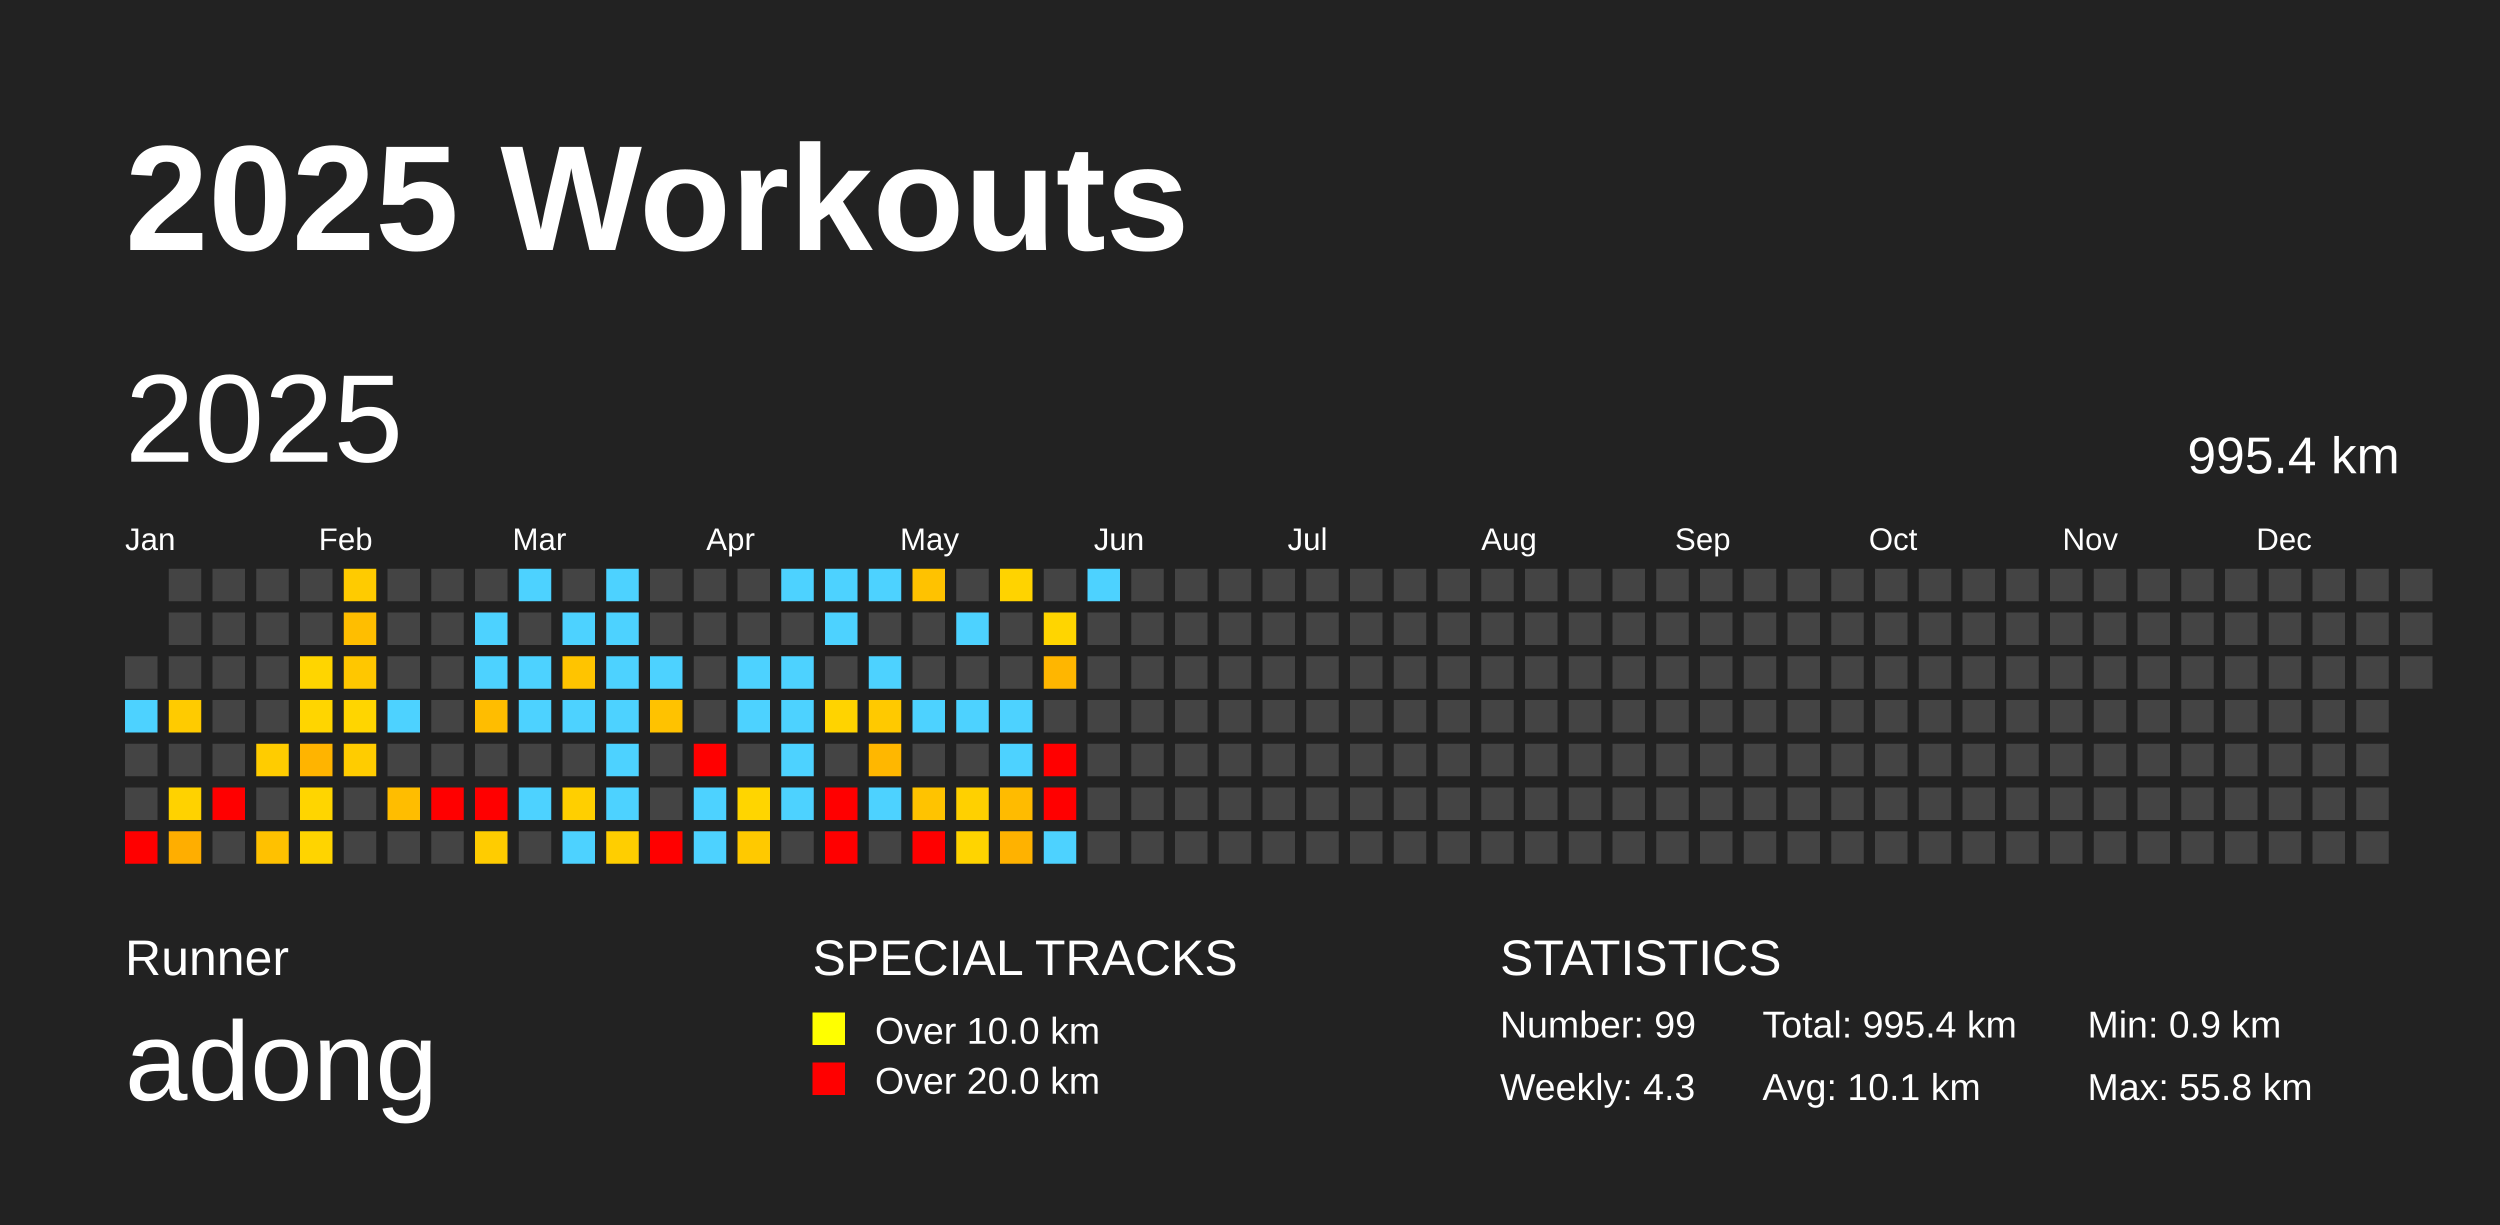
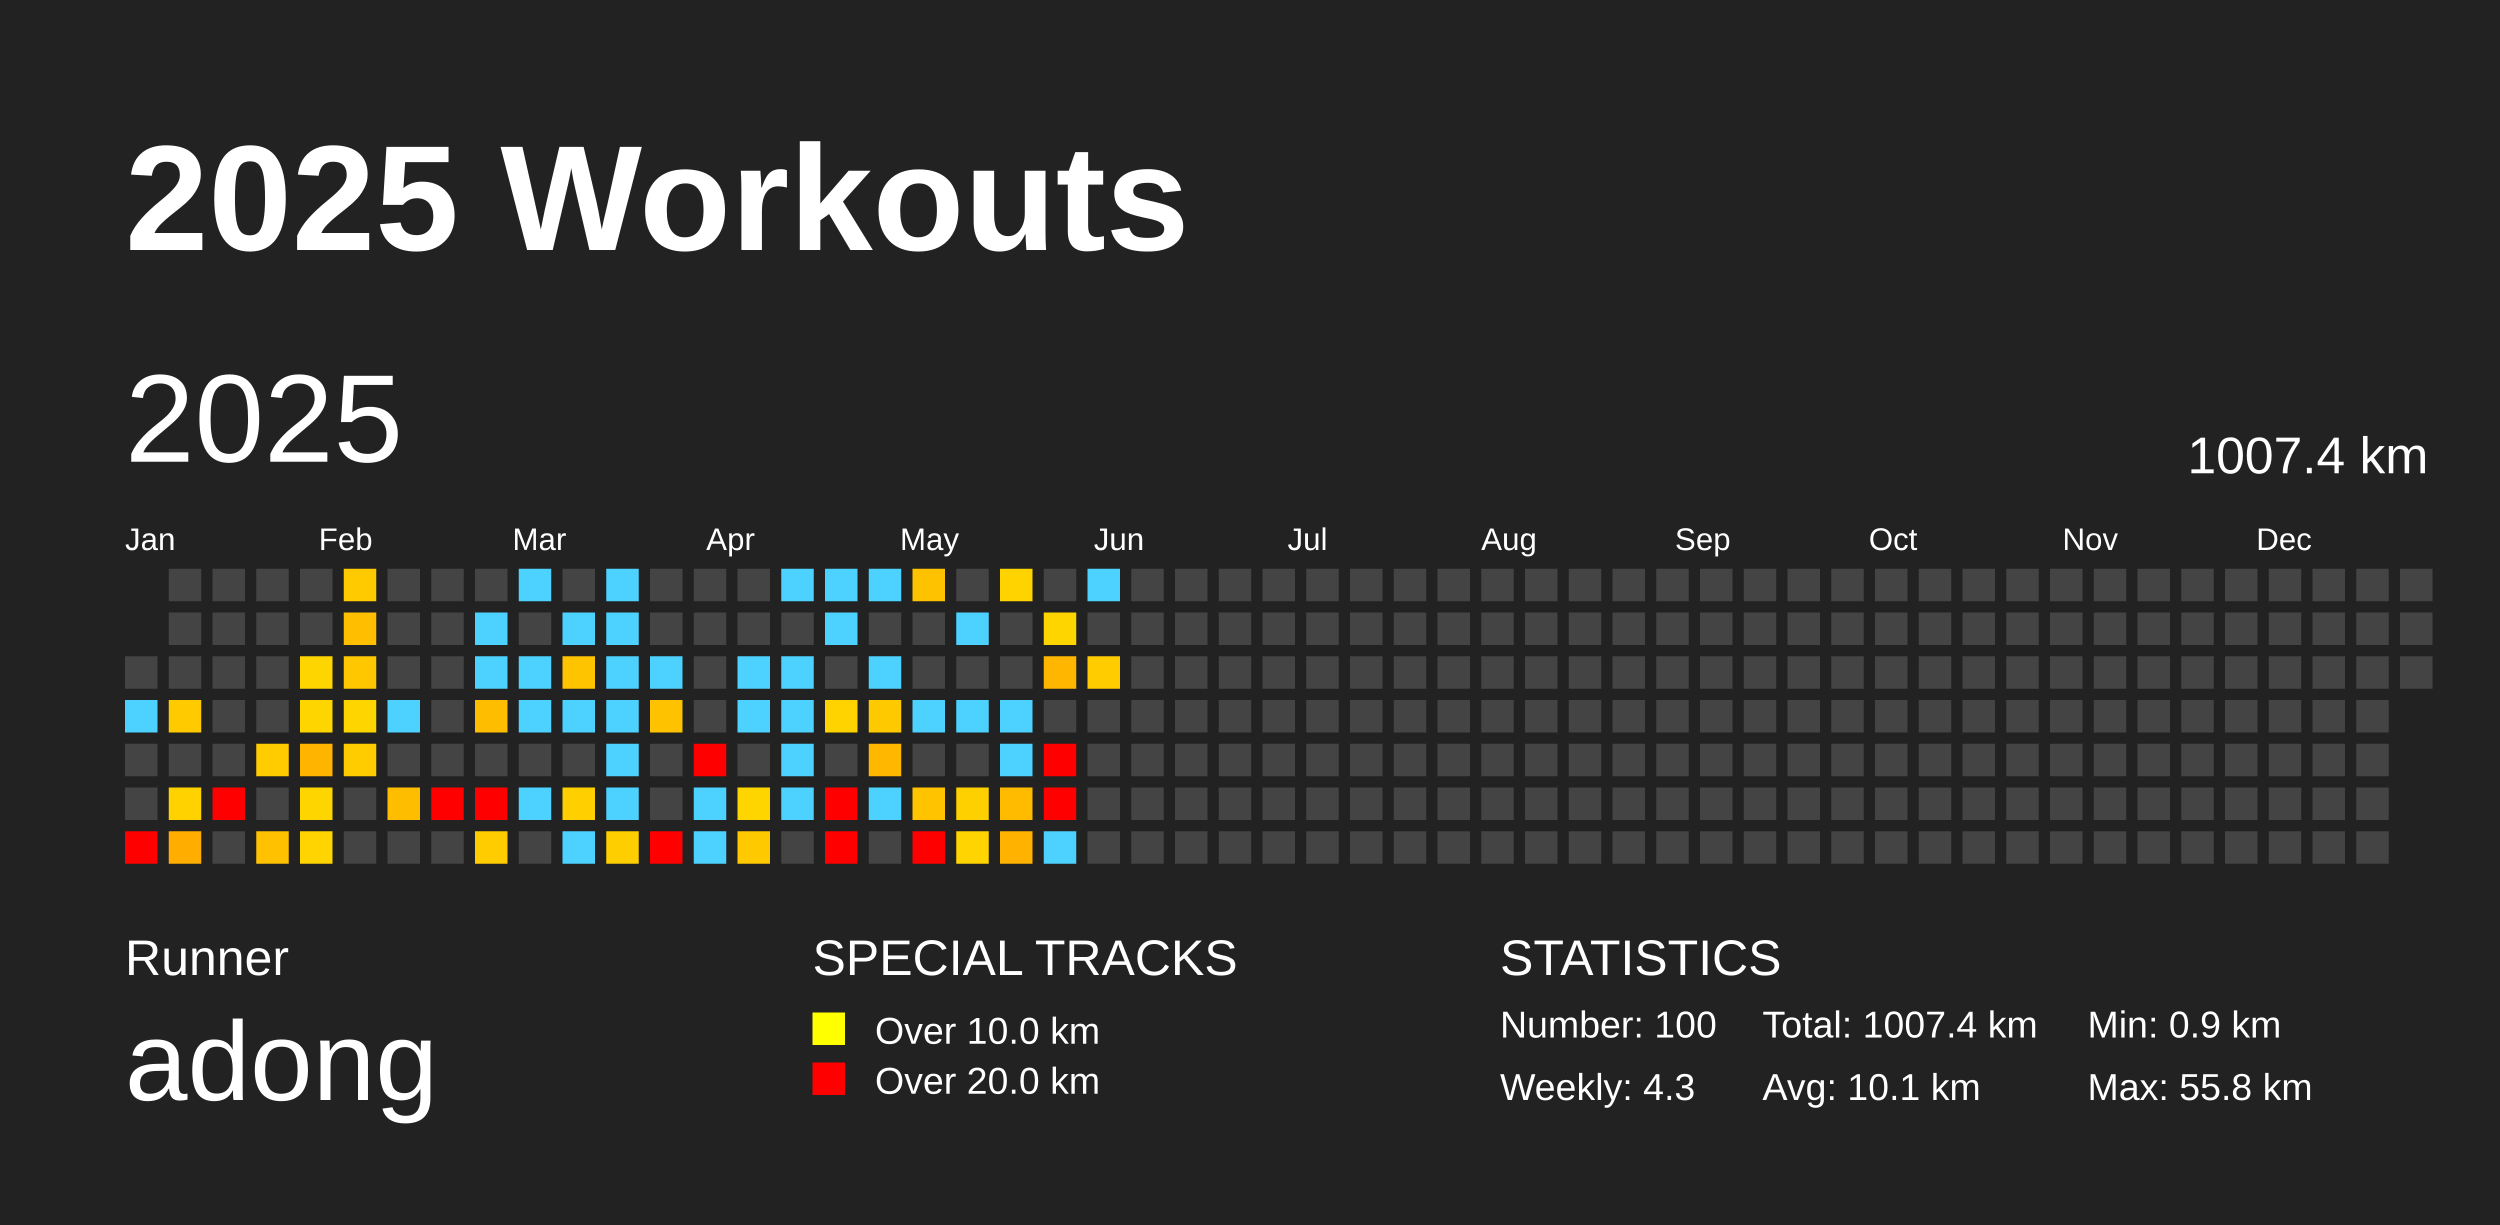
<svg xmlns="http://www.w3.org/2000/svg" baseProfile="full" height="98mm" version="1.1" viewBox="0,0,200,98" width="200mm">
  <defs />
  <rect fill="#222222" height="98" width="200" x="0" y="0" />
  <text fill="#FFFFFF" style="font-size:12px; font-family:Arial; font-weight:bold;" x="10" y="20">2025 Workouts</text>
  <text fill="#FFFFFF" style="font-size:4px; font-family:Arial" x="10" y="78">Runner</text>
  <text fill="#FFFFFF" style="font-size:9px; font-family:Arial" x="10" y="88">adong</text>
  <text fill="#FFFFFF" style="font-size:4px; font-family:Arial" x="65" y="78">SPECIAL TRACKS</text>
  <rect fill="yellow" height="2.6" width="2.6" x="65" y="81" />
  <text fill="#FFFFFF" style="font-size:3px; font-family:Arial" x="70" y="83.5">Over 10.0 km</text>
  <rect fill="red" height="2.6" width="2.6" x="65" y="85" />
  <text fill="#FFFFFF" style="font-size:3px; font-family:Arial" x="70" y="87.5">Over 20.0 km</text>
  <text fill="#FFFFFF" style="font-size:4px; font-family:Arial" x="120" y="78">STATISTICS</text>
-   <text fill="#FFFFFF" style="font-size:3px; font-family:Arial" x="120" y="83">Number: 99</text>
+   <text fill="#FFFFFF" style="font-size:3px; font-family:Arial" x="120" y="83">Number: 100</text>
  <text fill="#FFFFFF" style="font-size:3px; font-family:Arial" x="120" y="88">Weekly: 4.3</text>
-   <text fill="#FFFFFF" style="font-size:3px; font-family:Arial" x="141" y="83">Total: 995.4 km</text>
+   <text fill="#FFFFFF" style="font-size:3px; font-family:Arial" x="141" y="83">Total: 1007.4 km</text>
  <text fill="#FFFFFF" style="font-size:3px; font-family:Arial" x="141" y="88">Avg: 10.1 km</text>
  <text fill="#FFFFFF" style="font-size:3px; font-family:Arial" x="167" y="83">Min: 0.9 km</text>
  <text fill="#FFFFFF" style="font-size:3px; font-family:Arial" x="167" y="88">Max: 55.8 km</text>
  <text dominant-baseline="hanging" fill="#FFFFFF" style="font-size:10.0px; font-family:Arial;" x="10" y="30">2025</text>
-   <text dominant-baseline="hanging" fill="#FFFFFF" style="font-size:4.125px; font-family:Arial;" x="175" y="35">995.4 km</text>
+   <text dominant-baseline="hanging" fill="#FFFFFF" style="font-size:4.125px; font-family:Arial;" x="175" y="35">1007.4 km</text>
  <text fill="#FFFFFF" style="font-size:2.5px; font-family:Arial" x="10.0" y="44">Jan</text>
  <text fill="#FFFFFF" style="font-size:2.5px; font-family:Arial" x="25.5" y="44">Feb</text>
  <text fill="#FFFFFF" style="font-size:2.5px; font-family:Arial" x="41.0" y="44">Mar</text>
  <text fill="#FFFFFF" style="font-size:2.5px; font-family:Arial" x="56.5" y="44">Apr</text>
  <text fill="#FFFFFF" style="font-size:2.5px; font-family:Arial" x="72.0" y="44">May</text>
  <text fill="#FFFFFF" style="font-size:2.5px; font-family:Arial" x="87.5" y="44">Jun</text>
  <text fill="#FFFFFF" style="font-size:2.5px; font-family:Arial" x="103.0" y="44">Jul</text>
  <text fill="#FFFFFF" style="font-size:2.5px; font-family:Arial" x="118.5" y="44">Aug</text>
  <text fill="#FFFFFF" style="font-size:2.5px; font-family:Arial" x="134.0" y="44">Sep</text>
  <text fill="#FFFFFF" style="font-size:2.5px; font-family:Arial" x="149.5" y="44">Oct</text>
  <text fill="#FFFFFF" style="font-size:2.5px; font-family:Arial" x="165.0" y="44">Nov</text>
  <text fill="#FFFFFF" style="font-size:2.5px; font-family:Arial" x="180.5" y="44">Dec</text>
  <rect fill="#444444" height="2.6" width="2.6" x="10.0" y="52.5" />
  <rect fill="#4dd2ff" height="2.6" width="2.6" x="10.0" y="56.0" />
  <rect fill="#444444" height="2.6" width="2.6" x="10.0" y="59.5" />
  <rect fill="#444444" height="2.6" width="2.6" x="10.0" y="63.0" />
  <rect fill="red" height="2.6" width="2.6" x="10.0" y="66.5" />
  <rect fill="#444444" height="2.6" width="2.6" x="13.5" y="45.5" />
  <rect fill="#444444" height="2.6" width="2.6" x="13.5" y="49.0" />
  <rect fill="#444444" height="2.6" width="2.6" x="13.5" y="52.5" />
  <rect fill="#ffcb00" height="2.6" width="2.6" x="13.5" y="56.0" />
  <rect fill="#444444" height="2.6" width="2.6" x="13.5" y="59.5" />
  <rect fill="#ffd200" height="2.6" width="2.6" x="13.5" y="63.0" />
  <rect fill="#ffae00" height="2.6" width="2.6" x="13.5" y="66.5" />
  <rect fill="#444444" height="2.6" width="2.6" x="17.0" y="45.5" />
  <rect fill="#444444" height="2.6" width="2.6" x="17.0" y="49.0" />
  <rect fill="#444444" height="2.6" width="2.6" x="17.0" y="52.5" />
  <rect fill="#444444" height="2.6" width="2.6" x="17.0" y="56.0" />
  <rect fill="#444444" height="2.6" width="2.6" x="17.0" y="59.5" />
  <rect fill="red" height="2.6" width="2.6" x="17.0" y="63.0" />
  <rect fill="#444444" height="2.6" width="2.6" x="17.0" y="66.5" />
  <rect fill="#444444" height="2.6" width="2.6" x="20.5" y="45.5" />
  <rect fill="#444444" height="2.6" width="2.6" x="20.5" y="49.0" />
  <rect fill="#444444" height="2.6" width="2.6" x="20.5" y="52.5" />
  <rect fill="#444444" height="2.6" width="2.6" x="20.5" y="56.0" />
  <rect fill="#ffcc00" height="2.6" width="2.6" x="20.5" y="59.5" />
  <rect fill="#444444" height="2.6" width="2.6" x="20.5" y="63.0" />
  <rect fill="#ffc100" height="2.6" width="2.6" x="20.5" y="66.5" />
  <rect fill="#444444" height="2.6" width="2.6" x="24.0" y="45.5" />
  <rect fill="#444444" height="2.6" width="2.6" x="24.0" y="49.0" />
  <rect fill="#ffd500" height="2.6" width="2.6" x="24.0" y="52.5" />
  <rect fill="#ffd500" height="2.6" width="2.6" x="24.0" y="56.0" />
  <rect fill="#ffb400" height="2.6" width="2.6" x="24.0" y="59.5" />
  <rect fill="#ffd500" height="2.6" width="2.6" x="24.0" y="63.0" />
  <rect fill="#ffd400" height="2.6" width="2.6" x="24.0" y="66.5" />
  <rect fill="#ffcb00" height="2.6" width="2.6" x="27.5" y="45.5" />
  <rect fill="#ffbe00" height="2.6" width="2.6" x="27.5" y="49.0" />
  <rect fill="#ffc700" height="2.6" width="2.6" x="27.5" y="52.5" />
  <rect fill="#ffd500" height="2.6" width="2.6" x="27.5" y="56.0" />
  <rect fill="#ffcc00" height="2.6" width="2.6" x="27.5" y="59.5" />
  <rect fill="#444444" height="2.6" width="2.6" x="27.5" y="63.0" />
  <rect fill="#444444" height="2.6" width="2.6" x="27.5" y="66.5" />
  <rect fill="#444444" height="2.6" width="2.6" x="31.0" y="45.5" />
  <rect fill="#444444" height="2.6" width="2.6" x="31.0" y="49.0" />
  <rect fill="#444444" height="2.6" width="2.6" x="31.0" y="52.5" />
  <rect fill="#4dd2ff" height="2.6" width="2.6" x="31.0" y="56.0" />
  <rect fill="#444444" height="2.6" width="2.6" x="31.0" y="59.5" />
  <rect fill="#ffbd00" height="2.6" width="2.6" x="31.0" y="63.0" />
  <rect fill="#444444" height="2.6" width="2.6" x="31.0" y="66.5" />
  <rect fill="#444444" height="2.6" width="2.6" x="34.5" y="45.5" />
  <rect fill="#444444" height="2.6" width="2.6" x="34.5" y="49.0" />
  <rect fill="#444444" height="2.6" width="2.6" x="34.5" y="52.5" />
  <rect fill="#444444" height="2.6" width="2.6" x="34.5" y="56.0" />
  <rect fill="#444444" height="2.6" width="2.6" x="34.5" y="59.5" />
  <rect fill="red" height="2.6" width="2.6" x="34.5" y="63.0" />
  <rect fill="#444444" height="2.6" width="2.6" x="34.5" y="66.5" />
  <rect fill="#444444" height="2.6" width="2.6" x="38.0" y="45.5" />
  <rect fill="#4dd2ff" height="2.6" width="2.6" x="38.0" y="49.0" />
  <rect fill="#4dd2ff" height="2.6" width="2.6" x="38.0" y="52.5" />
  <rect fill="#ffbd00" height="2.6" width="2.6" x="38.0" y="56.0" />
  <rect fill="#444444" height="2.6" width="2.6" x="38.0" y="59.5" />
  <rect fill="red" height="2.6" width="2.6" x="38.0" y="63.0" />
  <rect fill="#ffcc00" height="2.6" width="2.6" x="38.0" y="66.5" />
  <rect fill="#4dd2ff" height="2.6" width="2.6" x="41.5" y="45.5" />
  <rect fill="#444444" height="2.6" width="2.6" x="41.5" y="49.0" />
  <rect fill="#4dd2ff" height="2.6" width="2.6" x="41.5" y="52.5" />
  <rect fill="#4dd2ff" height="2.6" width="2.6" x="41.5" y="56.0" />
  <rect fill="#444444" height="2.6" width="2.6" x="41.5" y="59.5" />
  <rect fill="#4dd2ff" height="2.6" width="2.6" x="41.5" y="63.0" />
  <rect fill="#444444" height="2.6" width="2.6" x="41.5" y="66.5" />
  <rect fill="#444444" height="2.6" width="2.6" x="45.0" y="45.5" />
  <rect fill="#4dd2ff" height="2.6" width="2.6" x="45.0" y="49.0" />
  <rect fill="#ffc400" height="2.6" width="2.6" x="45.0" y="52.5" />
  <rect fill="#4dd2ff" height="2.6" width="2.6" x="45.0" y="56.0" />
  <rect fill="#444444" height="2.6" width="2.6" x="45.0" y="59.5" />
  <rect fill="#ffcf00" height="2.6" width="2.6" x="45.0" y="63.0" />
  <rect fill="#4dd2ff" height="2.6" width="2.6" x="45.0" y="66.5" />
  <rect fill="#4dd2ff" height="2.6" width="2.6" x="48.5" y="45.5" />
  <rect fill="#4dd2ff" height="2.6" width="2.6" x="48.5" y="49.0" />
  <rect fill="#4dd2ff" height="2.6" width="2.6" x="48.5" y="52.5" />
  <rect fill="#4dd2ff" height="2.6" width="2.6" x="48.5" y="56.0" />
  <rect fill="#4dd2ff" height="2.6" width="2.6" x="48.5" y="59.5" />
  <rect fill="#4dd2ff" height="2.6" width="2.6" x="48.5" y="63.0" />
  <rect fill="#ffce00" height="2.6" width="2.6" x="48.5" y="66.5" />
  <rect fill="#444444" height="2.6" width="2.6" x="52.0" y="45.5" />
  <rect fill="#444444" height="2.6" width="2.6" x="52.0" y="49.0" />
  <rect fill="#4dd2ff" height="2.6" width="2.6" x="52.0" y="52.5" />
  <rect fill="#ffc200" height="2.6" width="2.6" x="52.0" y="56.0" />
  <rect fill="#444444" height="2.6" width="2.6" x="52.0" y="59.5" />
  <rect fill="#444444" height="2.6" width="2.6" x="52.0" y="63.0" />
  <rect fill="red" height="2.6" width="2.6" x="52.0" y="66.5" />
  <rect fill="#444444" height="2.6" width="2.6" x="55.5" y="45.5" />
  <rect fill="#444444" height="2.6" width="2.6" x="55.5" y="49.0" />
  <rect fill="#444444" height="2.6" width="2.6" x="55.5" y="52.5" />
  <rect fill="#444444" height="2.6" width="2.6" x="55.5" y="56.0" />
  <rect fill="red" height="2.6" width="2.6" x="55.5" y="59.5" />
  <rect fill="#4dd2ff" height="2.6" width="2.6" x="55.5" y="63.0" />
  <rect fill="#4dd2ff" height="2.6" width="2.6" x="55.5" y="66.5" />
  <rect fill="#444444" height="2.6" width="2.6" x="59.0" y="45.5" />
  <rect fill="#444444" height="2.6" width="2.6" x="59.0" y="49.0" />
  <rect fill="#4dd2ff" height="2.6" width="2.6" x="59.0" y="52.5" />
  <rect fill="#4dd2ff" height="2.6" width="2.6" x="59.0" y="56.0" />
  <rect fill="#444444" height="2.6" width="2.6" x="59.0" y="59.5" />
  <rect fill="#ffd500" height="2.6" width="2.6" x="59.0" y="63.0" />
  <rect fill="#ffc900" height="2.6" width="2.6" x="59.0" y="66.5" />
  <rect fill="#4dd2ff" height="2.6" width="2.6" x="62.5" y="45.5" />
  <rect fill="#444444" height="2.6" width="2.6" x="62.5" y="49.0" />
  <rect fill="#4dd2ff" height="2.6" width="2.6" x="62.5" y="52.5" />
  <rect fill="#4dd2ff" height="2.6" width="2.6" x="62.5" y="56.0" />
  <rect fill="#4dd2ff" height="2.6" width="2.6" x="62.5" y="59.5" />
  <rect fill="#4dd2ff" height="2.6" width="2.6" x="62.5" y="63.0" />
  <rect fill="#444444" height="2.6" width="2.6" x="62.5" y="66.5" />
  <rect fill="#4dd2ff" height="2.6" width="2.6" x="66.0" y="45.5" />
  <rect fill="#4dd2ff" height="2.6" width="2.6" x="66.0" y="49.0" />
  <rect fill="#444444" height="2.6" width="2.6" x="66.0" y="52.5" />
  <rect fill="#ffd300" height="2.6" width="2.6" x="66.0" y="56.0" />
  <rect fill="#444444" height="2.6" width="2.6" x="66.0" y="59.5" />
  <rect fill="red" height="2.6" width="2.6" x="66.0" y="63.0" />
  <rect fill="red" height="2.6" width="2.6" x="66.0" y="66.5" />
  <rect fill="#4dd2ff" height="2.6" width="2.6" x="69.5" y="45.5" />
  <rect fill="#444444" height="2.6" width="2.6" x="69.5" y="49.0" />
  <rect fill="#4dd2ff" height="2.6" width="2.6" x="69.5" y="52.5" />
  <rect fill="#ffc900" height="2.6" width="2.6" x="69.5" y="56.0" />
  <rect fill="#ffb700" height="2.6" width="2.6" x="69.5" y="59.5" />
  <rect fill="#4dd2ff" height="2.6" width="2.6" x="69.5" y="63.0" />
  <rect fill="#444444" height="2.6" width="2.6" x="69.5" y="66.5" />
  <rect fill="#ffc200" height="2.6" width="2.6" x="73.0" y="45.5" />
  <rect fill="#444444" height="2.6" width="2.6" x="73.0" y="49.0" />
  <rect fill="#444444" height="2.6" width="2.6" x="73.0" y="52.5" />
  <rect fill="#4dd2ff" height="2.6" width="2.6" x="73.0" y="56.0" />
  <rect fill="#444444" height="2.6" width="2.6" x="73.0" y="59.5" />
  <rect fill="#ffc300" height="2.6" width="2.6" x="73.0" y="63.0" />
  <rect fill="red" height="2.6" width="2.6" x="73.0" y="66.5" />
  <rect fill="#444444" height="2.6" width="2.6" x="76.5" y="45.5" />
  <rect fill="#4dd2ff" height="2.6" width="2.6" x="76.5" y="49.0" />
  <rect fill="#444444" height="2.6" width="2.6" x="76.5" y="52.5" />
  <rect fill="#4dd2ff" height="2.6" width="2.6" x="76.5" y="56.0" />
  <rect fill="#444444" height="2.6" width="2.6" x="76.5" y="59.5" />
  <rect fill="#ffd000" height="2.6" width="2.6" x="76.5" y="63.0" />
  <rect fill="#ffd400" height="2.6" width="2.6" x="76.5" y="66.5" />
  <rect fill="#ffd300" height="2.6" width="2.6" x="80.0" y="45.5" />
  <rect fill="#444444" height="2.6" width="2.6" x="80.0" y="49.0" />
  <rect fill="#444444" height="2.6" width="2.6" x="80.0" y="52.5" />
  <rect fill="#4dd2ff" height="2.6" width="2.6" x="80.0" y="56.0" />
  <rect fill="#4dd2ff" height="2.6" width="2.6" x="80.0" y="59.5" />
  <rect fill="#ffbb00" height="2.6" width="2.6" x="80.0" y="63.0" />
  <rect fill="#ffb200" height="2.6" width="2.6" x="80.0" y="66.5" />
  <rect fill="#444444" height="2.6" width="2.6" x="83.5" y="45.5" />
  <rect fill="#ffd500" height="2.6" width="2.6" x="83.5" y="49.0" />
  <rect fill="#ffb600" height="2.6" width="2.6" x="83.5" y="52.5" />
  <rect fill="#444444" height="2.6" width="2.6" x="83.5" y="56.0" />
  <rect fill="red" height="2.6" width="2.6" x="83.5" y="59.5" />
  <rect fill="red" height="2.6" width="2.6" x="83.5" y="63.0" />
  <rect fill="#4dd2ff" height="2.6" width="2.6" x="83.5" y="66.5" />
  <rect fill="#4dd2ff" height="2.6" width="2.6" x="87.0" y="45.5" />
  <rect fill="#444444" height="2.6" width="2.6" x="87.0" y="49.0" />
-   <rect fill="#444444" height="2.6" width="2.6" x="87.0" y="52.5" />
+   <rect fill="#ffcc00" height="2.6" width="2.6" x="87.0" y="52.5" />
  <rect fill="#444444" height="2.6" width="2.6" x="87.0" y="56.0" />
  <rect fill="#444444" height="2.6" width="2.6" x="87.0" y="59.5" />
  <rect fill="#444444" height="2.6" width="2.6" x="87.0" y="63.0" />
  <rect fill="#444444" height="2.6" width="2.6" x="87.0" y="66.5" />
  <rect fill="#444444" height="2.6" width="2.6" x="90.5" y="45.5" />
  <rect fill="#444444" height="2.6" width="2.6" x="90.5" y="49.0" />
  <rect fill="#444444" height="2.6" width="2.6" x="90.5" y="52.5" />
  <rect fill="#444444" height="2.6" width="2.6" x="90.5" y="56.0" />
  <rect fill="#444444" height="2.6" width="2.6" x="90.5" y="59.5" />
  <rect fill="#444444" height="2.6" width="2.6" x="90.5" y="63.0" />
  <rect fill="#444444" height="2.6" width="2.6" x="90.5" y="66.5" />
  <rect fill="#444444" height="2.6" width="2.6" x="94.0" y="45.5" />
  <rect fill="#444444" height="2.6" width="2.6" x="94.0" y="49.0" />
  <rect fill="#444444" height="2.6" width="2.6" x="94.0" y="52.5" />
  <rect fill="#444444" height="2.6" width="2.6" x="94.0" y="56.0" />
  <rect fill="#444444" height="2.6" width="2.6" x="94.0" y="59.5" />
  <rect fill="#444444" height="2.6" width="2.6" x="94.0" y="63.0" />
  <rect fill="#444444" height="2.6" width="2.6" x="94.0" y="66.5" />
  <rect fill="#444444" height="2.6" width="2.6" x="97.5" y="45.5" />
  <rect fill="#444444" height="2.6" width="2.6" x="97.5" y="49.0" />
  <rect fill="#444444" height="2.6" width="2.6" x="97.5" y="52.5" />
  <rect fill="#444444" height="2.6" width="2.6" x="97.5" y="56.0" />
  <rect fill="#444444" height="2.6" width="2.6" x="97.5" y="59.5" />
  <rect fill="#444444" height="2.6" width="2.6" x="97.5" y="63.0" />
  <rect fill="#444444" height="2.6" width="2.6" x="97.5" y="66.5" />
  <rect fill="#444444" height="2.6" width="2.6" x="101.0" y="45.5" />
  <rect fill="#444444" height="2.6" width="2.6" x="101.0" y="49.0" />
  <rect fill="#444444" height="2.6" width="2.6" x="101.0" y="52.5" />
  <rect fill="#444444" height="2.6" width="2.6" x="101.0" y="56.0" />
  <rect fill="#444444" height="2.6" width="2.6" x="101.0" y="59.5" />
  <rect fill="#444444" height="2.6" width="2.6" x="101.0" y="63.0" />
  <rect fill="#444444" height="2.6" width="2.6" x="101.0" y="66.5" />
  <rect fill="#444444" height="2.6" width="2.6" x="104.5" y="45.5" />
  <rect fill="#444444" height="2.6" width="2.6" x="104.5" y="49.0" />
  <rect fill="#444444" height="2.6" width="2.6" x="104.5" y="52.5" />
  <rect fill="#444444" height="2.6" width="2.6" x="104.5" y="56.0" />
  <rect fill="#444444" height="2.6" width="2.6" x="104.5" y="59.5" />
  <rect fill="#444444" height="2.6" width="2.6" x="104.5" y="63.0" />
  <rect fill="#444444" height="2.6" width="2.6" x="104.5" y="66.5" />
  <rect fill="#444444" height="2.6" width="2.6" x="108.0" y="45.5" />
  <rect fill="#444444" height="2.6" width="2.6" x="108.0" y="49.0" />
  <rect fill="#444444" height="2.6" width="2.6" x="108.0" y="52.5" />
  <rect fill="#444444" height="2.6" width="2.6" x="108.0" y="56.0" />
  <rect fill="#444444" height="2.6" width="2.6" x="108.0" y="59.5" />
  <rect fill="#444444" height="2.6" width="2.6" x="108.0" y="63.0" />
  <rect fill="#444444" height="2.6" width="2.6" x="108.0" y="66.5" />
  <rect fill="#444444" height="2.6" width="2.6" x="111.5" y="45.5" />
  <rect fill="#444444" height="2.6" width="2.6" x="111.5" y="49.0" />
  <rect fill="#444444" height="2.6" width="2.6" x="111.5" y="52.5" />
  <rect fill="#444444" height="2.6" width="2.6" x="111.5" y="56.0" />
  <rect fill="#444444" height="2.6" width="2.6" x="111.5" y="59.5" />
  <rect fill="#444444" height="2.6" width="2.6" x="111.5" y="63.0" />
  <rect fill="#444444" height="2.6" width="2.6" x="111.5" y="66.5" />
  <rect fill="#444444" height="2.6" width="2.6" x="115.0" y="45.5" />
  <rect fill="#444444" height="2.6" width="2.6" x="115.0" y="49.0" />
  <rect fill="#444444" height="2.6" width="2.6" x="115.0" y="52.5" />
  <rect fill="#444444" height="2.6" width="2.6" x="115.0" y="56.0" />
  <rect fill="#444444" height="2.6" width="2.6" x="115.0" y="59.5" />
  <rect fill="#444444" height="2.6" width="2.6" x="115.0" y="63.0" />
  <rect fill="#444444" height="2.6" width="2.6" x="115.0" y="66.5" />
  <rect fill="#444444" height="2.6" width="2.6" x="118.5" y="45.5" />
  <rect fill="#444444" height="2.6" width="2.6" x="118.5" y="49.0" />
  <rect fill="#444444" height="2.6" width="2.6" x="118.5" y="52.5" />
  <rect fill="#444444" height="2.6" width="2.6" x="118.5" y="56.0" />
  <rect fill="#444444" height="2.6" width="2.6" x="118.5" y="59.5" />
  <rect fill="#444444" height="2.6" width="2.6" x="118.5" y="63.0" />
  <rect fill="#444444" height="2.6" width="2.6" x="118.5" y="66.5" />
  <rect fill="#444444" height="2.6" width="2.6" x="122.0" y="45.5" />
  <rect fill="#444444" height="2.6" width="2.6" x="122.0" y="49.0" />
  <rect fill="#444444" height="2.6" width="2.6" x="122.0" y="52.5" />
  <rect fill="#444444" height="2.6" width="2.6" x="122.0" y="56.0" />
  <rect fill="#444444" height="2.6" width="2.6" x="122.0" y="59.5" />
  <rect fill="#444444" height="2.6" width="2.6" x="122.0" y="63.0" />
  <rect fill="#444444" height="2.6" width="2.6" x="122.0" y="66.5" />
  <rect fill="#444444" height="2.6" width="2.6" x="125.5" y="45.5" />
  <rect fill="#444444" height="2.6" width="2.6" x="125.5" y="49.0" />
  <rect fill="#444444" height="2.6" width="2.6" x="125.5" y="52.5" />
  <rect fill="#444444" height="2.6" width="2.6" x="125.5" y="56.0" />
  <rect fill="#444444" height="2.6" width="2.6" x="125.5" y="59.5" />
  <rect fill="#444444" height="2.6" width="2.6" x="125.5" y="63.0" />
  <rect fill="#444444" height="2.6" width="2.6" x="125.5" y="66.5" />
  <rect fill="#444444" height="2.6" width="2.6" x="129.0" y="45.5" />
  <rect fill="#444444" height="2.6" width="2.6" x="129.0" y="49.0" />
  <rect fill="#444444" height="2.6" width="2.6" x="129.0" y="52.5" />
  <rect fill="#444444" height="2.6" width="2.6" x="129.0" y="56.0" />
  <rect fill="#444444" height="2.6" width="2.6" x="129.0" y="59.5" />
  <rect fill="#444444" height="2.6" width="2.6" x="129.0" y="63.0" />
  <rect fill="#444444" height="2.6" width="2.6" x="129.0" y="66.5" />
  <rect fill="#444444" height="2.6" width="2.6" x="132.5" y="45.5" />
  <rect fill="#444444" height="2.6" width="2.6" x="132.5" y="49.0" />
  <rect fill="#444444" height="2.6" width="2.6" x="132.5" y="52.5" />
  <rect fill="#444444" height="2.6" width="2.6" x="132.5" y="56.0" />
  <rect fill="#444444" height="2.6" width="2.6" x="132.5" y="59.5" />
  <rect fill="#444444" height="2.6" width="2.6" x="132.5" y="63.0" />
  <rect fill="#444444" height="2.6" width="2.6" x="132.5" y="66.5" />
  <rect fill="#444444" height="2.6" width="2.6" x="136.0" y="45.5" />
  <rect fill="#444444" height="2.6" width="2.6" x="136.0" y="49.0" />
  <rect fill="#444444" height="2.6" width="2.6" x="136.0" y="52.5" />
  <rect fill="#444444" height="2.6" width="2.6" x="136.0" y="56.0" />
  <rect fill="#444444" height="2.6" width="2.6" x="136.0" y="59.5" />
  <rect fill="#444444" height="2.6" width="2.6" x="136.0" y="63.0" />
  <rect fill="#444444" height="2.6" width="2.6" x="136.0" y="66.5" />
  <rect fill="#444444" height="2.6" width="2.6" x="139.5" y="45.5" />
  <rect fill="#444444" height="2.6" width="2.6" x="139.5" y="49.0" />
  <rect fill="#444444" height="2.6" width="2.6" x="139.5" y="52.5" />
  <rect fill="#444444" height="2.6" width="2.6" x="139.5" y="56.0" />
  <rect fill="#444444" height="2.6" width="2.6" x="139.5" y="59.5" />
  <rect fill="#444444" height="2.6" width="2.6" x="139.5" y="63.0" />
  <rect fill="#444444" height="2.6" width="2.6" x="139.5" y="66.5" />
  <rect fill="#444444" height="2.6" width="2.6" x="143.0" y="45.5" />
  <rect fill="#444444" height="2.6" width="2.6" x="143.0" y="49.0" />
  <rect fill="#444444" height="2.6" width="2.6" x="143.0" y="52.5" />
  <rect fill="#444444" height="2.6" width="2.6" x="143.0" y="56.0" />
  <rect fill="#444444" height="2.6" width="2.6" x="143.0" y="59.5" />
  <rect fill="#444444" height="2.6" width="2.6" x="143.0" y="63.0" />
  <rect fill="#444444" height="2.6" width="2.6" x="143.0" y="66.5" />
  <rect fill="#444444" height="2.6" width="2.6" x="146.5" y="45.5" />
  <rect fill="#444444" height="2.6" width="2.6" x="146.5" y="49.0" />
  <rect fill="#444444" height="2.6" width="2.6" x="146.5" y="52.5" />
  <rect fill="#444444" height="2.6" width="2.6" x="146.5" y="56.0" />
  <rect fill="#444444" height="2.6" width="2.6" x="146.5" y="59.5" />
  <rect fill="#444444" height="2.6" width="2.6" x="146.5" y="63.0" />
  <rect fill="#444444" height="2.6" width="2.6" x="146.5" y="66.5" />
  <rect fill="#444444" height="2.6" width="2.6" x="150.0" y="45.5" />
  <rect fill="#444444" height="2.6" width="2.6" x="150.0" y="49.0" />
  <rect fill="#444444" height="2.6" width="2.6" x="150.0" y="52.5" />
  <rect fill="#444444" height="2.6" width="2.6" x="150.0" y="56.0" />
  <rect fill="#444444" height="2.6" width="2.6" x="150.0" y="59.5" />
  <rect fill="#444444" height="2.6" width="2.6" x="150.0" y="63.0" />
  <rect fill="#444444" height="2.6" width="2.6" x="150.0" y="66.5" />
  <rect fill="#444444" height="2.6" width="2.6" x="153.5" y="45.5" />
  <rect fill="#444444" height="2.6" width="2.6" x="153.5" y="49.0" />
  <rect fill="#444444" height="2.6" width="2.6" x="153.5" y="52.5" />
  <rect fill="#444444" height="2.6" width="2.6" x="153.5" y="56.0" />
  <rect fill="#444444" height="2.6" width="2.6" x="153.5" y="59.5" />
  <rect fill="#444444" height="2.6" width="2.6" x="153.5" y="63.0" />
  <rect fill="#444444" height="2.6" width="2.6" x="153.5" y="66.5" />
  <rect fill="#444444" height="2.6" width="2.6" x="157.0" y="45.5" />
  <rect fill="#444444" height="2.6" width="2.6" x="157.0" y="49.0" />
  <rect fill="#444444" height="2.6" width="2.6" x="157.0" y="52.5" />
  <rect fill="#444444" height="2.6" width="2.6" x="157.0" y="56.0" />
  <rect fill="#444444" height="2.6" width="2.6" x="157.0" y="59.5" />
  <rect fill="#444444" height="2.6" width="2.6" x="157.0" y="63.0" />
  <rect fill="#444444" height="2.6" width="2.6" x="157.0" y="66.5" />
  <rect fill="#444444" height="2.6" width="2.6" x="160.5" y="45.5" />
  <rect fill="#444444" height="2.6" width="2.6" x="160.5" y="49.0" />
  <rect fill="#444444" height="2.6" width="2.6" x="160.5" y="52.5" />
  <rect fill="#444444" height="2.6" width="2.6" x="160.5" y="56.0" />
  <rect fill="#444444" height="2.6" width="2.6" x="160.5" y="59.5" />
  <rect fill="#444444" height="2.6" width="2.6" x="160.5" y="63.0" />
  <rect fill="#444444" height="2.6" width="2.6" x="160.5" y="66.5" />
  <rect fill="#444444" height="2.6" width="2.6" x="164.0" y="45.5" />
  <rect fill="#444444" height="2.6" width="2.6" x="164.0" y="49.0" />
  <rect fill="#444444" height="2.6" width="2.6" x="164.0" y="52.5" />
  <rect fill="#444444" height="2.6" width="2.6" x="164.0" y="56.0" />
  <rect fill="#444444" height="2.6" width="2.6" x="164.0" y="59.5" />
  <rect fill="#444444" height="2.6" width="2.6" x="164.0" y="63.0" />
  <rect fill="#444444" height="2.6" width="2.6" x="164.0" y="66.5" />
  <rect fill="#444444" height="2.6" width="2.6" x="167.5" y="45.5" />
  <rect fill="#444444" height="2.6" width="2.6" x="167.5" y="49.0" />
  <rect fill="#444444" height="2.6" width="2.6" x="167.5" y="52.5" />
  <rect fill="#444444" height="2.6" width="2.6" x="167.5" y="56.0" />
  <rect fill="#444444" height="2.6" width="2.6" x="167.5" y="59.5" />
  <rect fill="#444444" height="2.6" width="2.6" x="167.5" y="63.0" />
  <rect fill="#444444" height="2.6" width="2.6" x="167.5" y="66.5" />
  <rect fill="#444444" height="2.6" width="2.6" x="171.0" y="45.5" />
  <rect fill="#444444" height="2.6" width="2.6" x="171.0" y="49.0" />
  <rect fill="#444444" height="2.6" width="2.6" x="171.0" y="52.5" />
  <rect fill="#444444" height="2.6" width="2.6" x="171.0" y="56.0" />
  <rect fill="#444444" height="2.6" width="2.6" x="171.0" y="59.5" />
  <rect fill="#444444" height="2.6" width="2.6" x="171.0" y="63.0" />
  <rect fill="#444444" height="2.6" width="2.6" x="171.0" y="66.5" />
  <rect fill="#444444" height="2.6" width="2.6" x="174.5" y="45.5" />
  <rect fill="#444444" height="2.6" width="2.6" x="174.5" y="49.0" />
  <rect fill="#444444" height="2.6" width="2.6" x="174.5" y="52.5" />
  <rect fill="#444444" height="2.6" width="2.6" x="174.5" y="56.0" />
  <rect fill="#444444" height="2.6" width="2.6" x="174.5" y="59.5" />
  <rect fill="#444444" height="2.6" width="2.6" x="174.5" y="63.0" />
  <rect fill="#444444" height="2.6" width="2.6" x="174.5" y="66.5" />
  <rect fill="#444444" height="2.6" width="2.6" x="178.0" y="45.5" />
  <rect fill="#444444" height="2.6" width="2.6" x="178.0" y="49.0" />
  <rect fill="#444444" height="2.6" width="2.6" x="178.0" y="52.5" />
  <rect fill="#444444" height="2.6" width="2.6" x="178.0" y="56.0" />
  <rect fill="#444444" height="2.6" width="2.6" x="178.0" y="59.5" />
  <rect fill="#444444" height="2.6" width="2.6" x="178.0" y="63.0" />
  <rect fill="#444444" height="2.6" width="2.6" x="178.0" y="66.5" />
  <rect fill="#444444" height="2.6" width="2.6" x="181.5" y="45.5" />
  <rect fill="#444444" height="2.6" width="2.6" x="181.5" y="49.0" />
  <rect fill="#444444" height="2.6" width="2.6" x="181.5" y="52.5" />
  <rect fill="#444444" height="2.6" width="2.6" x="181.5" y="56.0" />
  <rect fill="#444444" height="2.6" width="2.6" x="181.5" y="59.5" />
  <rect fill="#444444" height="2.6" width="2.6" x="181.5" y="63.0" />
  <rect fill="#444444" height="2.6" width="2.6" x="181.5" y="66.5" />
  <rect fill="#444444" height="2.6" width="2.6" x="185.0" y="45.5" />
  <rect fill="#444444" height="2.6" width="2.6" x="185.0" y="49.0" />
  <rect fill="#444444" height="2.6" width="2.6" x="185.0" y="52.5" />
  <rect fill="#444444" height="2.6" width="2.6" x="185.0" y="56.0" />
  <rect fill="#444444" height="2.6" width="2.6" x="185.0" y="59.5" />
  <rect fill="#444444" height="2.6" width="2.6" x="185.0" y="63.0" />
  <rect fill="#444444" height="2.6" width="2.6" x="185.0" y="66.5" />
  <rect fill="#444444" height="2.6" width="2.6" x="188.5" y="45.5" />
  <rect fill="#444444" height="2.6" width="2.6" x="188.5" y="49.0" />
  <rect fill="#444444" height="2.6" width="2.6" x="188.5" y="52.5" />
  <rect fill="#444444" height="2.6" width="2.6" x="188.5" y="56.0" />
  <rect fill="#444444" height="2.6" width="2.6" x="188.5" y="59.5" />
  <rect fill="#444444" height="2.6" width="2.6" x="188.5" y="63.0" />
  <rect fill="#444444" height="2.6" width="2.6" x="188.5" y="66.5" />
  <rect fill="#444444" height="2.6" width="2.6" x="192.0" y="45.5" />
  <rect fill="#444444" height="2.6" width="2.6" x="192.0" y="49.0" />
  <rect fill="#444444" height="2.6" width="2.6" x="192.0" y="52.5" />
</svg>
